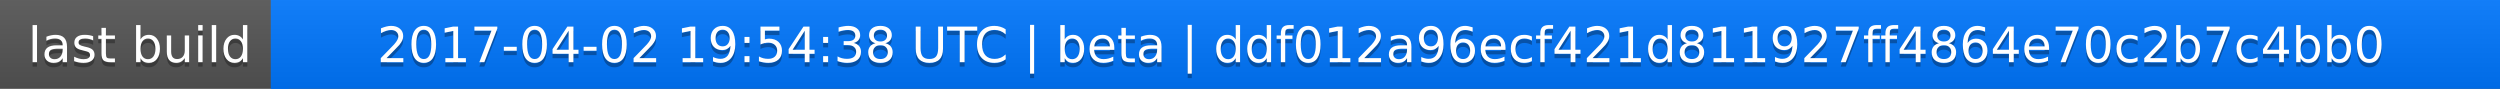
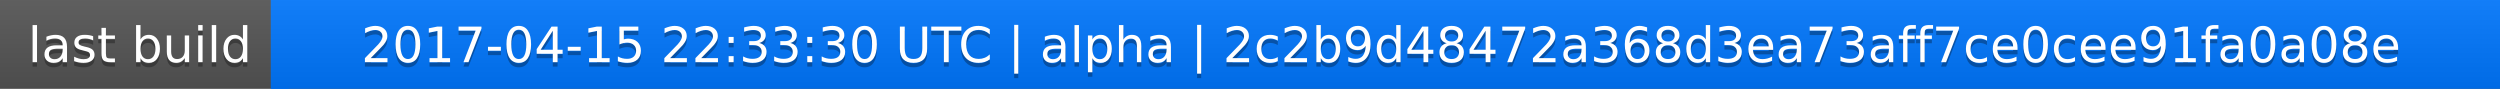
<svg xmlns="http://www.w3.org/2000/svg" width="563" height="20">
  <linearGradient id="a" x2="0" y2="100%">
    <stop offset="0" stop-color="#bbb" stop-opacity=".1" />
    <stop offset="1" stop-opacity=".1" />
  </linearGradient>
  <rect rx="0" width="563" height="20" fill="#555" />
  <rect rx="0" x="61" width="502" height="20" fill="#07f" />
  <path fill="#07f" d="M61 0h4v20h-4z" />
  <rect rx="0" width="563" height="20" fill="url(#a)" />
  <g fill="#fff" text-anchor="middle" font-family="DejaVu Sans,Verdana,Geneva,sans-serif" font-size="11">
    <text x="31.5" y="15" fill="#010101" fill-opacity=".3">last build</text>
    <text x="31.5" y="14">last build</text>
-     <text x="311" y="15" fill="#010101" fill-opacity=".3">2017-04-02 19:54:38 UTC | beta | ddf012a96ecf421d811927ff4864e70c2b7c4bb0</text>
-     <text x="311" y="14">2017-04-02 19:54:38 UTC | beta | ddf012a96ecf421d811927ff4864e70c2b7c4bb0</text>
+     <text x="311" y="15" fill="#010101" fill-opacity=".3">2017-04-15 22:33:30 UTC | alpha | 2c2b9d48472a368d3ea73aff7ce0cee91fa0a08e</text>
+     <text x="311" y="14">2017-04-15 22:33:30 UTC | alpha | 2c2b9d48472a368d3ea73aff7ce0cee91fa0a08e</text>
  </g>
</svg>
